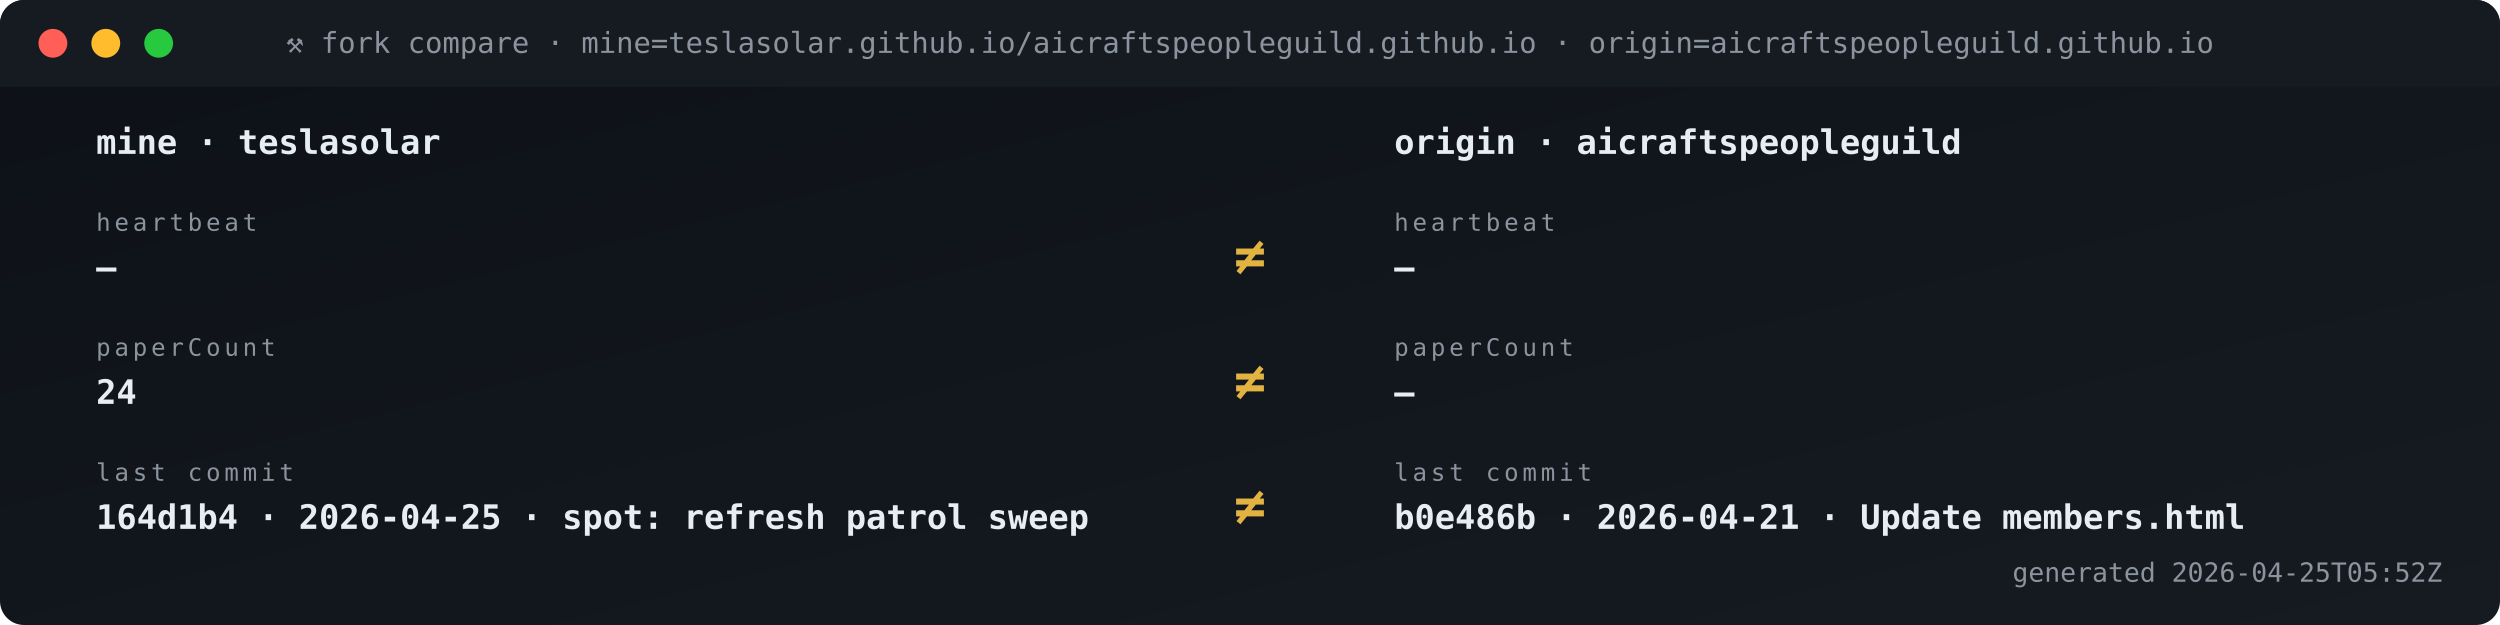
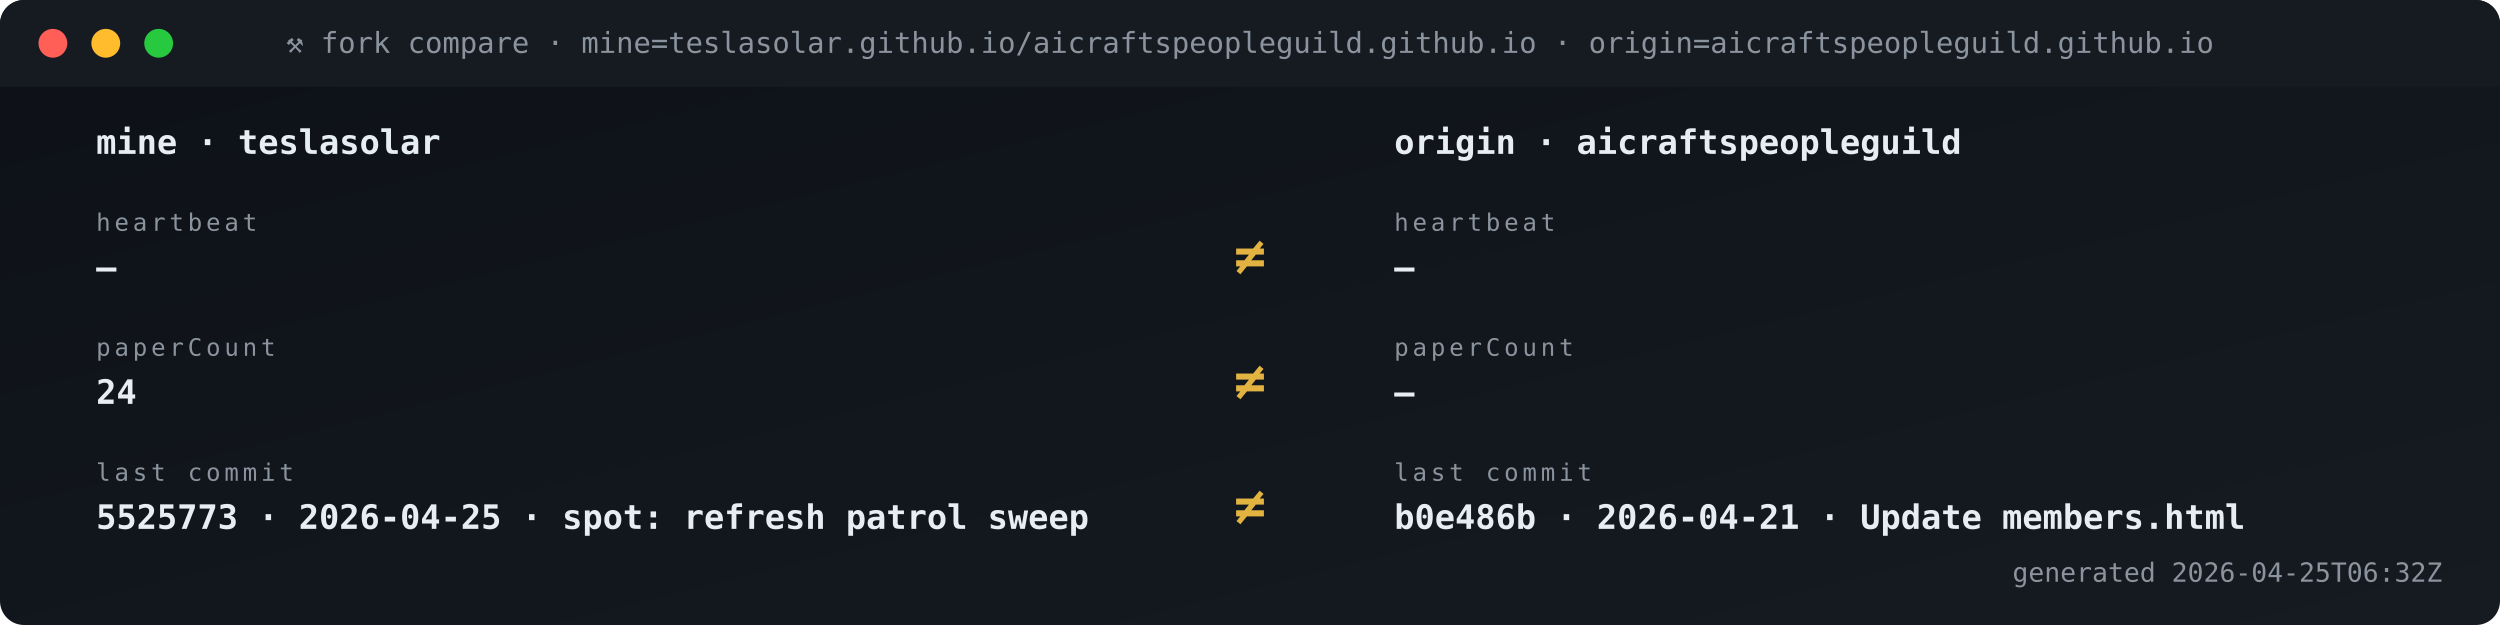
<svg xmlns="http://www.w3.org/2000/svg" viewBox="0 0 1040 260" width="1040" height="260" role="img" aria-label="Fork vs origin compare">
  <defs>
    <linearGradient id="gBg" x1="0" x2="1" y1="0" y2="1">
      <stop offset="0" stop-color="#0d1117" />
      <stop offset="1" stop-color="#161b22" />
    </linearGradient>
    <style>
      .t{font-family:'SFMono-Regular',Consolas,monospace}
      .lb{fill:#8b949e;font-size:10px;text-transform:uppercase;letter-spacing:1.6px}
      .va{fill:#e6edf3;font-size:20px;font-weight:700}
      .vs{fill:#e6edf3;font-size:14px;font-weight:600}
      .lo{fill:#79c0ff;font-size:11px}
      .sub{fill:#8b949e;font-size:11px}
      .g{fill:#3fb950} .a{fill:#e3b341} .r{fill:#f85149}
      .p{fill:#a371f7} .o{fill:#f0883e}
      .pulse{animation:plz 1.8s ease-out infinite}
      @keyframes plz{
        0%{transform:scale(1);opacity:.85}
        45%{transform:scale(1.35);opacity:.3}
        100%{transform:scale(1.8);opacity:0}
      }
      .spin{animation:sp 4s linear infinite;transform-origin:center}
      @keyframes sp{from{transform:rotate(0)}to{transform:rotate(360deg)}}
    </style>
  </defs>
  <rect width="1040" height="260" rx="10" fill="url(#gBg)" />
  <rect x="0" y="0" width="1040" height="36" rx="10" fill="#161b22" />
  <rect x="0" y="26" width="1040" height="10" fill="#161b22" />
  <circle cx="22" cy="18" r="6" fill="#ff5f56" />
  <circle cx="44" cy="18" r="6" fill="#ffbd2e" />
  <circle cx="66" cy="18" r="6" fill="#27c93f" />
  <text x="520" y="22" text-anchor="middle" class="t" font-size="12" fill="#8b949e">⚒ fork compare · mine=teslasolar.github.io/aicraftspeopleguild.github.io  ·  origin=aicraftspeopleguild.github.io</text>
  <text x="40" y="64" class="t vs">mine  ·  teslasolar</text>
  <text x="580" y="64" class="t vs">origin  ·  aicraftspeopleguild</text>
  <text x="40" y="96" class="t lb">heartbeat</text>
  <text x="40" y="116" class="t vs">—</text>
  <text x="580" y="96" class="t lb">heartbeat</text>
  <text x="580" y="116" class="t vs">—</text>
  <text x="520" y="114" text-anchor="middle" class="t" font-size="22" font-weight="700" fill="#e3b341">≠</text>
  <text x="40" y="148" class="t lb">paperCount</text>
  <text x="40" y="168" class="t vs">24</text>
  <text x="580" y="148" class="t lb">paperCount</text>
  <text x="580" y="168" class="t vs">—</text>
  <text x="520" y="166" text-anchor="middle" class="t" font-size="22" font-weight="700" fill="#e3b341">≠</text>
  <text x="40" y="200" class="t lb">last commit</text>
-   <text x="40" y="220" class="t vs">164d1b4 · 2026-04-25 · spot: refresh patrol sweep</text>
+   <text x="40" y="220" class="t vs">5525773 · 2026-04-25 · spot: refresh patrol sweep</text>
  <text x="580" y="200" class="t lb">last commit</text>
  <text x="580" y="220" class="t vs">b0e486b · 2026-04-21 · Update members.html</text>
  <text x="520" y="218" text-anchor="middle" class="t" font-size="22" font-weight="700" fill="#e3b341">≠</text>
-   <text x="1016" y="242" text-anchor="end" class="t sub">generated 2026-04-25T05:52Z</text>
+   <text x="1016" y="242" text-anchor="end" class="t sub">generated 2026-04-25T06:32Z</text>
</svg>
